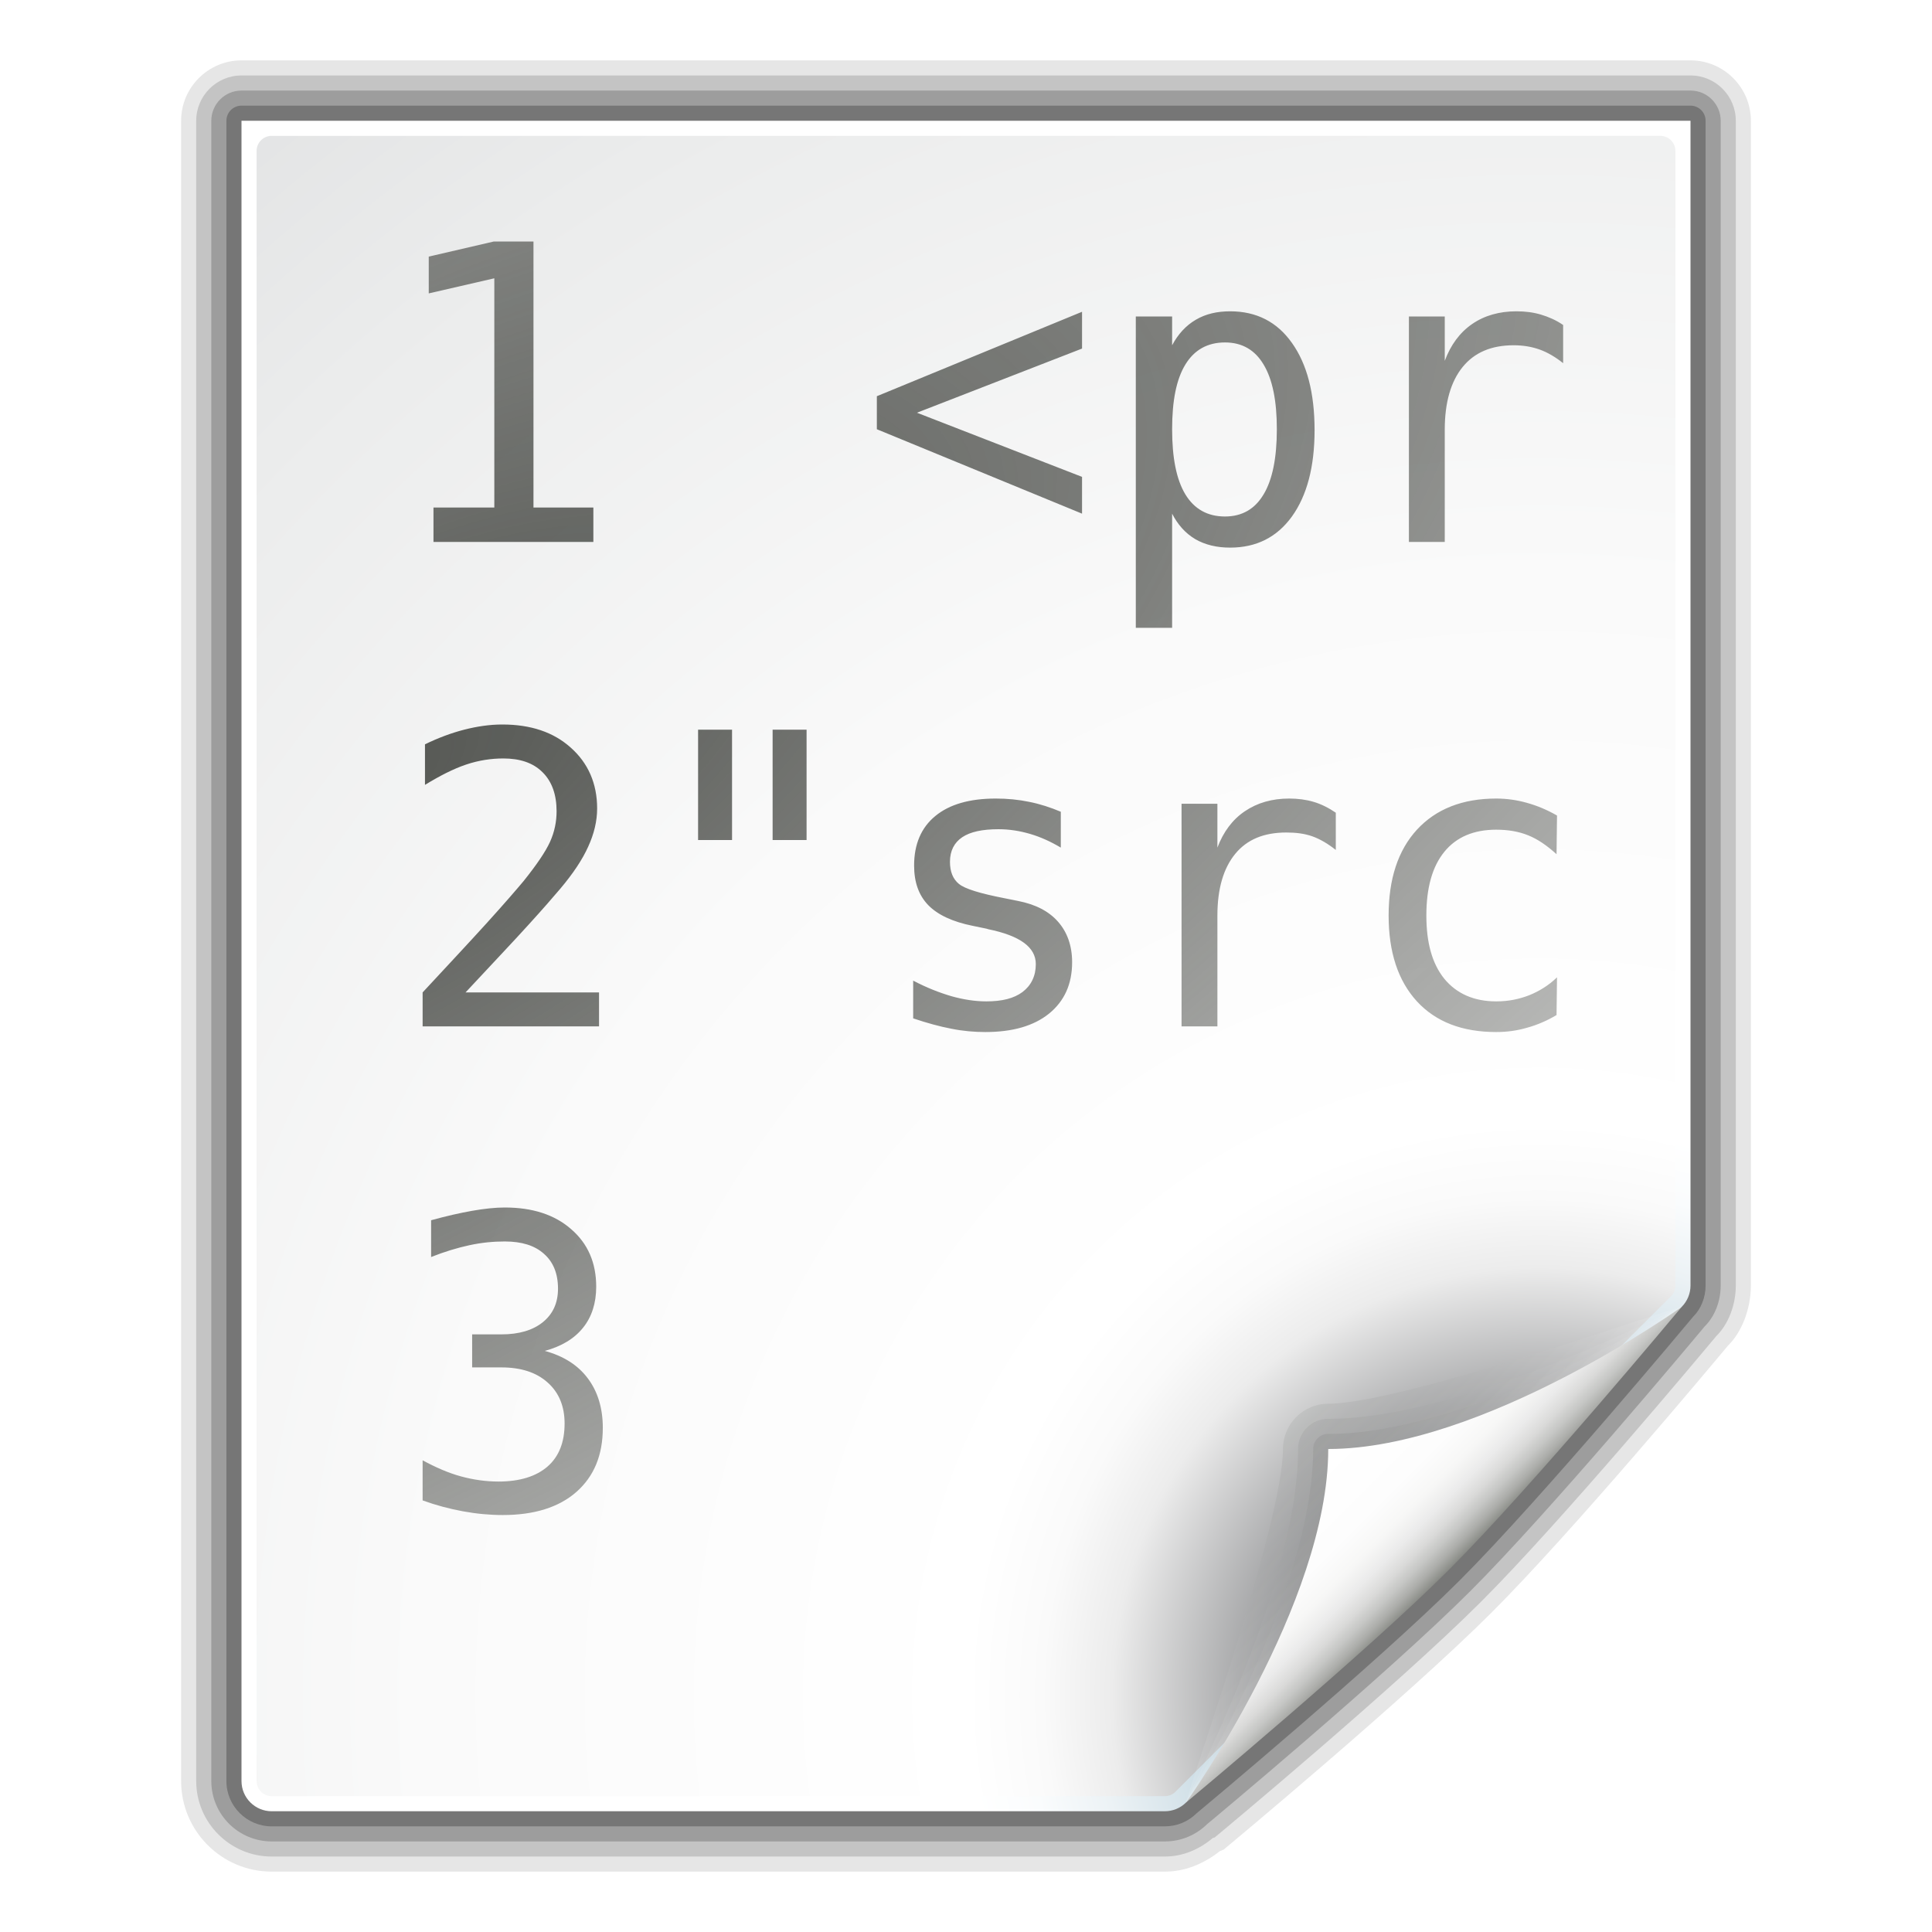
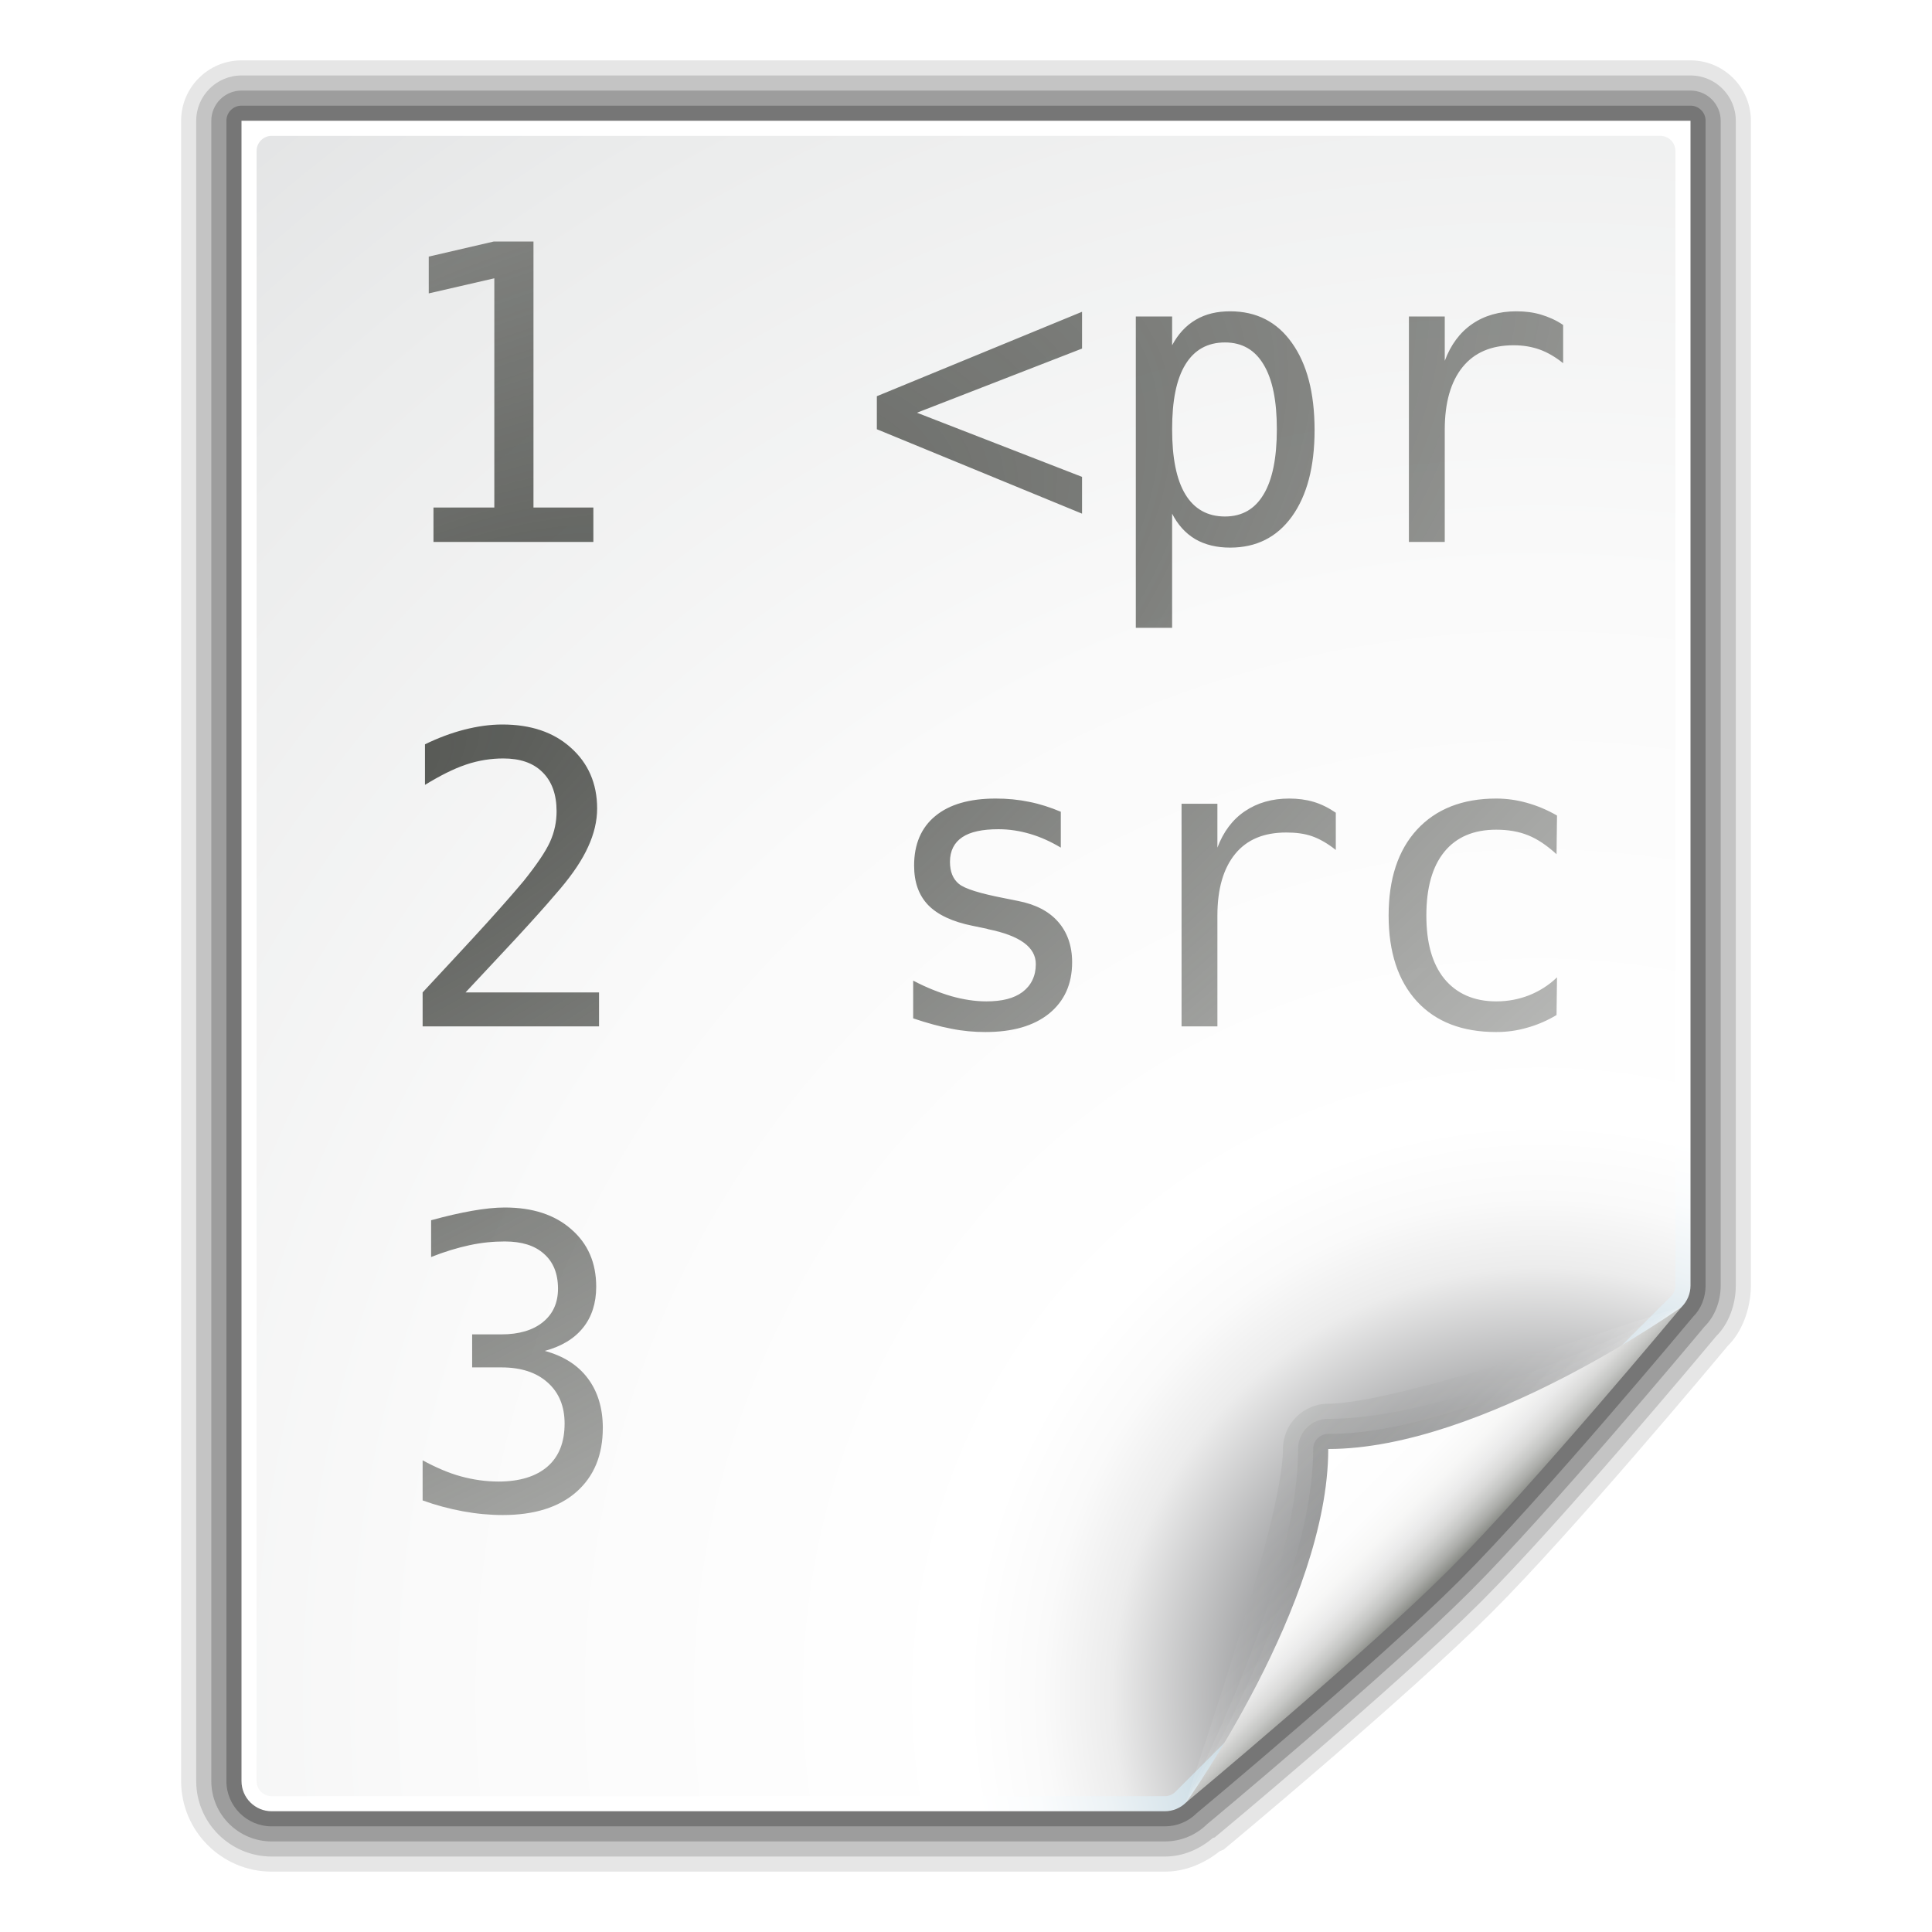
<svg xmlns="http://www.w3.org/2000/svg" xmlns:xlink="http://www.w3.org/1999/xlink" version="1.1" id="Layer_1" width="128" height="128" viewBox="0 0 128 128" overflow="visible" enable-background="new 0 0 128 128" xml:space="preserve">
  <defs id="defs105">
    <linearGradient id="linearGradient1943">
      <stop style="stop-color:#555753;stop-opacity:1;" offset="0" id="stop1945" />
      <stop style="stop-color:#555753;stop-opacity:0;" offset="1" id="stop1947" />
    </linearGradient>
    <radialGradient xlink:href="#linearGradient1943" id="radialGradient1949" cx="39.966" cy="33.651" fx="39.966" fy="33.651" r="37.781" gradientTransform="matrix(1.361576,2.358319,-5.574771,3.219028,156.8831,-150.4271)" gradientUnits="userSpaceOnUse" />
  </defs>
  <path style="opacity:0.1" id="path7" d="M 16,4 C 13.794,4 12,5.794 12,8 L 12,118 C 12,121.309 14.691,124 18,124 L 77.172,124 C 78.471,124 79.717,123.513 80.813,122.646 C 80.941,122.593 81.07,122.539 81.07,122.539 C 81.168,122.466 93.204,112.453 98.829,106.828 C 104.203,101.457 113.439,90.403 114.475,89.161 C 115.388,88.279 116,86.722 116,85.172 L 116,8 C 116,5.794 114.206,4 112,4 L 16,4 z " />
  <path style="opacity:0.15" id="path9" d="M 16,5 C 14.346,5 13,6.346 13,8 L 13,118 C 13,120.757 15.243,123 18,123 L 77.172,123 C 78.361,123 79.454,122.53 80.354,121.771 C 80.396,121.75 80.444,121.757 80.483,121.729 C 80.562,121.669 92.5,111.743 98.122,106.121 C 103.434,100.811 112.672,89.763 113.707,88.52 C 114.492,87.756 115.001,86.477 115.001,85.171 L 115.001,8 C 115.001,6.346 113.655,5 112.001,5 L 16,5 z " />
  <path style="opacity:0.2" id="path11" d="M 16,6 C 14.897,6 14,6.897 14,8 L 14,118 C 14,120.206 15.794,122 18,122 L 77.172,122 C 78.24,122 79.244,121.584 80,120.828 C 79.965,120.864 79.926,120.896 79.886,120.927 C 79.962,120.87 91.846,110.983 97.414,105.414 C 102.679,100.15 111.904,89.12 112.938,87.88 C 113.593,87.236 114,86.23 114,85.172 L 114,8 C 114,6.897 113.103,6 112,6 L 16,6 z " />
  <path style="opacity:0.25" id="path13" d="M 16,7 C 15.448,7 15,7.448 15,8 L 15,118 C 15,119.654 16.346,121 18,121 L 77.172,121 C 77.973,121 78.727,120.688 79.293,120.121 C 79.345,120.083 91.238,110.176 96.707,104.707 C 102.176,99.238 112.083,87.345 112.183,87.226 C 112.688,86.727 113,85.973 113,85.172 L 113,8 C 113,7.448 112.553,7 112,7 L 16,7 z " />
  <radialGradient id="XMLID_7_" cx="102" cy="112.305" r="139.559" gradientUnits="userSpaceOnUse">
    <stop offset="0" style="stop-color:#00537D" id="stop16" />
    <stop offset="0.015" style="stop-color:#186389" id="stop18" />
    <stop offset="0.056" style="stop-color:#558CA8" id="stop20" />
    <stop offset="0.096" style="stop-color:#89AFC3" id="stop22" />
    <stop offset="0.136" style="stop-color:#B3CCD8" id="stop24" />
    <stop offset="0.174" style="stop-color:#D4E2E9" id="stop26" />
    <stop offset="0.21" style="stop-color:#ECF2F5" id="stop28" />
    <stop offset="0.243" style="stop-color:#FAFCFD" id="stop30" />
    <stop offset="0.272" style="stop-color:#FFFFFF" id="stop32" />
  </radialGradient>
  <radialGradient id="XMLID_8_" cx="102" cy="112.305" r="139.559" gradientUnits="userSpaceOnUse">
    <stop offset="0" style="stop-color:#535557" id="stop37" />
    <stop offset="0.114" style="stop-color:#898A8C" id="stop41" />
    <stop offset="0.203" style="stop-color:#ECECEC" id="stop47" />
    <stop offset="0.236" style="stop-color:#FAFAFA" id="stop49" />
    <stop offset="0.272" style="stop-color:#FFFFFF" id="stop51" />
    <stop offset="0.531" style="stop-color:#FAFAFA" id="stop53" />
    <stop offset="0.845" style="stop-color:#EBECEC" id="stop55" />
    <stop offset="1" style="stop-color:#E1E2E3" id="stop57" />
  </radialGradient>
  <g id="g1969">
    <path id="path34" d="M16,8v110c0,1.104,0.896,2,2,2h59.172c0.53,0,1.039-0.211,1.414-0.586l32.828-32.828  c0.375-0.375,0.586-0.884,0.586-1.414V8H16z" fill="url(#XMLID_7_)" />
    <path id="path59" d="M18,9c-0.551,0-1,0.449-1,1v108c0,0.552,0.449,1,1,1h59.172c0.263,0,0.521-0.106,0.707-0.293  l32.828-32.828c0.187-0.187,0.293-0.444,0.293-0.707V10c0-0.551-0.448-1-1-1H18z" fill="url(#XMLID_8_)" style="fill-opacity:1.0" />
-     <path style="font-size:26.83px;font-style:normal;font-weight:normal;fill:url(#radialGradient1949);fill-opacity:1.0;stroke:none;stroke-width:1px;stroke-linecap:butt;stroke-linejoin:miter;stroke-opacity:1;font-family:Bitstream Vera Sans Mono" d="M 32.719 16 L 28.406 17 L 28.406 19.438 L 32.75 18.438 L 32.75 33.625 L 28.719 33.625 L 28.719 35.906 L 39.312 35.906 L 39.312 33.625 L 35.344 33.625 L 35.344 16 L 32.719 16 z M 81.5 20.625 C 80.642 20.625 79.88 20.796 79.219 21.188 C 78.567 21.57 78.051 22.137 77.656 22.875 L 77.656 20.969 L 75.25 20.969 L 75.25 41.594 L 77.656 41.594 L 77.656 34.031 C 78.034 34.769 78.535 35.328 79.188 35.719 C 79.848 36.101 80.625 36.281 81.5 36.281 C 83.234 36.281 84.598 35.596 85.594 34.219 C 86.589 32.832 87.094 30.926 87.094 28.5 C 87.094 26.029 86.589 24.114 85.594 22.719 C 84.607 21.323 83.242 20.625 81.5 20.625 z M 100.469 20.625 C 99.344 20.625 98.355 20.9 97.531 21.469 C 96.716 22.029 96.114 22.849 95.719 23.906 L 95.719 20.969 L 93.344 20.969 L 93.344 35.906 L 95.719 35.906 L 95.719 28.469 C 95.719 26.656 96.125 25.272 96.906 24.312 C 97.687 23.353 98.805 22.875 100.281 22.875 C 100.908 22.875 101.476 22.97 102 23.156 C 102.523 23.343 103.056 23.654 103.562 24.062 L 103.562 21.531 C 103.099 21.211 102.6 20.995 102.094 20.844 C 101.587 20.693 101.052 20.625 100.469 20.625 z M 71.688 20.656 L 58.094 26.25 L 58.094 28.438 L 71.688 34.031 L 71.688 31.594 L 60.75 27.344 L 71.688 23.094 L 71.688 20.656 z M 81.156 22.688 C 82.298 22.688 83.144 23.187 83.719 24.156 C 84.302 25.125 84.594 26.536 84.594 28.438 C 84.594 30.339 84.302 31.781 83.719 32.75 C 83.144 33.719 82.298 34.219 81.156 34.219 C 80.006 34.219 79.123 33.728 78.531 32.75 C 77.939 31.772 77.656 30.322 77.656 28.438 C 77.656 26.544 77.939 25.125 78.531 24.156 C 79.123 23.179 80.006 22.688 81.156 22.688 z M 33.281 48 C 32.449 48 31.608 48.124 30.75 48.344 C 29.9 48.563 29.04 48.883 28.156 49.312 L 28.156 52 C 29.117 51.412 30.017 50.946 30.875 50.656 C 31.733 50.367 32.563 50.25 33.344 50.25 C 34.442 50.25 35.311 50.533 35.938 51.156 C 36.573 51.779 36.875 52.654 36.875 53.75 C 36.875 54.443 36.738 55.115 36.438 55.781 C 36.137 56.439 35.546 57.305 34.688 58.375 C 34.233 58.919 33.42 59.863 32.219 61.188 C 31.017 62.512 29.605 64.022 28 65.75 L 28 68 L 39.688 68 L 39.688 65.75 L 30.844 65.75 C 32.715 63.741 34.122 62.259 35.031 61.25 C 35.95 60.241 36.644 59.445 37.125 58.875 C 37.983 57.857 38.591 56.936 38.969 56.094 C 39.355 55.252 39.562 54.405 39.562 53.562 C 39.562 51.905 38.962 50.549 37.812 49.531 C 36.671 48.505 35.161 48 33.281 48 z M 46.25 48.344 L 46.25 55.656 L 48.5 55.656 L 48.5 48.344 L 46.25 48.344 z M 51.188 48.344 L 51.188 55.656 L 53.438 55.656 L 53.438 48.344 L 51.188 48.344 z M 65.969 52.906 C 64.235 52.906 62.904 53.291 61.969 54.062 C 61.033 54.826 60.562 55.931 60.562 57.344 C 60.562 58.458 60.874 59.32 61.5 59.969 C 62.126 60.609 63.104 61.072 64.469 61.344 L 65.375 61.531 L 65.469 61.562 C 67.571 61.992 68.625 62.752 68.625 63.875 C 68.625 64.656 68.325 65.28 67.75 65.719 C 67.175 66.149 66.391 66.344 65.344 66.344 C 64.623 66.344 63.838 66.228 63.031 66 C 62.225 65.763 61.384 65.434 60.5 64.969 L 60.5 67.469 C 61.41 67.776 62.25 68.007 63.031 68.156 C 63.812 68.314 64.569 68.375 65.281 68.375 C 67.083 68.375 68.487 67.972 69.5 67.156 C 70.513 66.332 71.031 65.206 71.031 63.75 C 71.031 62.654 70.703 61.747 70.094 61.062 C 69.493 60.378 68.613 59.916 67.438 59.688 L 66.5 59.5 C 64.929 59.193 63.926 58.887 63.531 58.562 C 63.136 58.238 62.937 57.752 62.938 57.094 C 62.937 56.366 63.226 55.82 63.75 55.469 C 64.282 55.109 65.083 54.938 66.156 54.938 C 66.869 54.938 67.563 55.048 68.25 55.25 C 68.937 55.452 69.603 55.753 70.281 56.156 L 70.281 53.781 C 69.595 53.492 68.9 53.265 68.188 53.125 C 67.475 52.976 66.741 52.906 65.969 52.906 z M 85.406 52.906 C 84.282 52.906 83.293 53.189 82.469 53.75 C 81.653 54.303 81.051 55.112 80.656 56.156 L 80.656 53.25 L 78.281 53.25 L 78.281 68 L 80.656 68 L 80.656 60.656 C 80.656 58.867 81.063 57.51 81.844 56.562 C 82.625 55.615 83.743 55.156 85.219 55.156 C 85.845 55.156 86.414 55.222 86.938 55.406 C 87.461 55.59 87.994 55.909 88.5 56.312 L 88.5 53.844 C 88.037 53.528 87.538 53.274 87.031 53.125 C 86.525 52.976 85.99 52.906 85.406 52.906 z M 99.125 52.906 C 96.894 52.906 95.137 53.6 93.875 54.969 C 92.622 56.337 92 58.235 92 60.656 C 92 63.077 92.622 64.975 93.875 66.344 C 95.137 67.712 96.894 68.375 99.125 68.375 C 99.829 68.375 100.487 68.287 101.156 68.094 C 101.834 67.91 102.49 67.627 103.125 67.25 L 103.156 64.75 C 102.598 65.294 101.965 65.674 101.312 65.938 C 100.66 66.192 99.949 66.344 99.125 66.344 C 97.649 66.344 96.494 65.826 95.688 64.844 C 94.889 63.853 94.5 62.472 94.5 60.656 C 94.5 58.832 94.889 57.42 95.688 56.438 C 96.486 55.455 97.64 54.969 99.125 54.969 C 99.923 54.969 100.624 55.089 101.25 55.344 C 101.885 55.598 102.498 56.024 103.125 56.594 L 103.156 54.031 C 102.487 53.645 101.817 53.372 101.156 53.188 C 100.495 53.003 99.82 52.906 99.125 52.906 z M 33.438 80 C 32.821 80 32.084 80.078 31.281 80.219 C 30.487 80.359 29.584 80.563 28.562 80.844 L 28.562 83.281 C 29.441 82.93 30.291 82.675 31.094 82.5 C 31.896 82.325 32.686 82.25 33.438 82.25 C 34.569 82.25 35.423 82.519 36.031 83.062 C 36.648 83.598 36.969 84.366 36.969 85.375 C 36.969 86.331 36.627 87.059 35.969 87.594 C 35.31 88.129 34.393 88.406 33.219 88.406 L 31.281 88.406 L 31.281 90.594 L 33.219 90.594 C 34.502 90.594 35.53 90.918 36.281 91.594 C 37.033 92.26 37.406 93.172 37.406 94.312 C 37.406 95.549 37.033 96.498 36.281 97.156 C 35.53 97.814 34.433 98.156 33.031 98.156 C 32.204 98.156 31.367 98.041 30.531 97.812 C 29.695 97.584 28.861 97.215 28 96.75 L 28 99.406 C 28.87 99.722 29.753 99.958 30.656 100.125 C 31.56 100.292 32.443 100.375 33.312 100.375 C 35.382 100.375 37.022 99.87 38.188 98.844 C 39.361 97.809 39.937 96.401 39.938 94.594 C 39.937 93.287 39.596 92.181 38.938 91.312 C 38.279 90.435 37.335 89.842 36.094 89.5 C 37.2 89.202 38.051 88.688 38.625 87.969 C 39.208 87.249 39.5 86.329 39.5 85.25 C 39.5 83.662 38.95 82.394 37.844 81.438 C 36.746 80.473 35.279 80 33.438 80 z " id="text1923" />
+     <path style="font-size:26.83px;font-style:normal;font-weight:normal;fill:url(#radialGradient1949);fill-opacity:1.0;stroke:none;stroke-width:1px;stroke-linecap:butt;stroke-linejoin:miter;stroke-opacity:1;font-family:Bitstream Vera Sans Mono" d="M 32.719,16 L 28.406,17 L 28.406,19.438 L 32.75,18.438 L 32.75,33.625 L 28.719,33.625 L 28.719,35.906 L 39.312,35.906 L 39.312,33.625 L 35.344,33.625 L 35.344,16 L 32.719,16 z M 81.5,20.625 C 80.642,20.625 79.88,20.796 79.219,21.188 C 78.567,21.57 78.051,22.137 77.656,22.875 L 77.656,20.969 L 75.25,20.969 L 75.25,41.594 L 77.656,41.594 L 77.656,34.031 C 78.034,34.769 78.535,35.328 79.188,35.719 C 79.848,36.101 80.625,36.281 81.5,36.281 C 83.234,36.281 84.598,35.596 85.594,34.219 C 86.589,32.832 87.094,30.926 87.094,28.5 C 87.094,26.029 86.589,24.114 85.594,22.719 C 84.607,21.323 83.242,20.625 81.5,20.625 z M 100.469,20.625 C 99.344,20.625 98.355,20.9 97.531,21.469 C 96.716,22.029 96.114,22.849 95.719,23.906 L 95.719,20.969 L 93.344,20.969 L 93.344,35.906 L 95.719,35.906 L 95.719,28.469 C 95.719,26.656 96.125,25.272 96.906,24.312 C 97.687,23.353 98.805,22.875 100.281,22.875 C 100.908,22.875 101.476,22.97 102,23.156 C 102.523,23.343 103.056,23.654 103.562,24.062 L 103.562,21.531 C 103.099,21.211 102.6,20.995 102.094,20.844 C 101.587,20.693 101.052,20.625 100.469,20.625 z M 71.688,20.656 L 58.094,26.25 L 58.094,28.438 L 71.688,34.031 L 71.688,31.594 L 60.75,27.344 L 71.688,23.094 L 71.688,20.656 z M 81.156,22.688 C 82.298,22.688 83.144,23.187 83.719,24.156 C 84.302,25.125 84.594,26.536 84.594,28.438 C 84.594,30.339 84.302,31.781 83.719,32.75 C 83.144,33.719 82.298,34.219 81.156,34.219 C 80.006,34.219 79.123,33.728 78.531,32.75 C 77.939,31.772 77.656,30.322 77.656,28.438 C 77.656,26.544 77.939,25.125 78.531,24.156 C 79.123,23.179 80.006,22.688 81.156,22.688 z M 33.281,48 C 32.449,48 31.608,48.124 30.75,48.344 C 29.9,48.563 29.04,48.883 28.156,49.312 L 28.156,52 C 29.117,51.412 30.017,50.946 30.875,50.656 C 31.733,50.367 32.563,50.25 33.344,50.25 C 34.442,50.25 35.311,50.533 35.938,51.156 C 36.573,51.779 36.875,52.654 36.875,53.75 C 36.875,54.443 36.738,55.115 36.438,55.781 C 36.137,56.439 35.546,57.305 34.688,58.375 C 34.233,58.919 33.42,59.863 32.219,61.188 C 31.017,62.512 29.605,64.022 28,65.75 L 28,68 L 39.688,68 L 39.688,65.75 L 30.844,65.75 C 32.715,63.741 34.122,62.259 35.031,61.25 C 35.95,60.241 36.644,59.445 37.125,58.875 C 37.983,57.857 38.591,56.936 38.969,56.094 C 39.355,55.252 39.562,54.405 39.562,53.562 C 39.562,51.905 38.962,50.549 37.812,49.531 C 36.671,48.505 35.161,48 33.281,48 z M 65.969,52.906 C 64.235,52.906 62.904,53.291 61.969,54.062 C 61.033,54.826 60.562,55.931 60.562,57.344 C 60.562,58.458 60.874,59.32 61.5,59.969 C 62.126,60.609 63.104,61.072 64.469,61.344 L 65.375,61.531 L 65.469,61.562 C 67.571,61.992 68.625,62.752 68.625,63.875 C 68.625,64.656 68.325,65.28 67.75,65.719 C 67.175,66.149 66.391,66.344 65.344,66.344 C 64.623,66.344 63.838,66.228 63.031,66 C 62.225,65.763 61.384,65.434 60.5,64.969 L 60.5,67.469 C 61.41,67.776 62.25,68.007 63.031,68.156 C 63.812,68.314 64.569,68.375 65.281,68.375 C 67.083,68.375 68.487,67.972 69.5,67.156 C 70.513,66.332 71.031,65.206 71.031,63.75 C 71.031,62.654 70.703,61.747 70.094,61.062 C 69.493,60.378 68.613,59.916 67.438,59.688 L 66.5,59.5 C 64.929,59.193 63.926,58.887 63.531,58.562 C 63.136,58.238 62.937,57.752 62.938,57.094 C 62.937,56.366 63.226,55.82 63.75,55.469 C 64.282,55.109 65.083,54.938 66.156,54.938 C 66.869,54.938 67.563,55.048 68.25,55.25 C 68.937,55.452 69.603,55.753 70.281,56.156 L 70.281,53.781 C 69.595,53.492 68.9,53.265 68.188,53.125 C 67.475,52.976 66.741,52.906 65.969,52.906 z M 85.406,52.906 C 84.282,52.906 83.293,53.189 82.469,53.75 C 81.653,54.303 81.051,55.112 80.656,56.156 L 80.656,53.25 L 78.281,53.25 L 78.281,68 L 80.656,68 L 80.656,60.656 C 80.656,58.867 81.063,57.51 81.844,56.562 C 82.625,55.615 83.743,55.156 85.219,55.156 C 85.845,55.156 86.414,55.222 86.938,55.406 C 87.461,55.59 87.994,55.909 88.5,56.312 L 88.5,53.844 C 88.037,53.528 87.538,53.274 87.031,53.125 C 86.525,52.976 85.99,52.906 85.406,52.906 z M 99.125,52.906 C 96.894,52.906 95.137,53.6 93.875,54.969 C 92.622,56.337 92,58.235 92,60.656 C 92,63.077 92.622,64.975 93.875,66.344 C 95.137,67.712 96.894,68.375 99.125,68.375 C 99.829,68.375 100.487,68.287 101.156,68.094 C 101.834,67.91 102.49,67.627 103.125,67.25 L 103.156,64.75 C 102.598,65.294 101.965,65.674 101.312,65.938 C 100.66,66.192 99.949,66.344 99.125,66.344 C 97.649,66.344 96.494,65.826 95.688,64.844 C 94.889,63.853 94.5,62.472 94.5,60.656 C 94.5,58.832 94.889,57.42 95.688,56.438 C 96.486,55.455 97.64,54.969 99.125,54.969 C 99.923,54.969 100.624,55.089 101.25,55.344 C 101.885,55.598 102.498,56.024 103.125,56.594 L 103.156,54.031 C 102.487,53.645 101.817,53.372 101.156,53.188 C 100.495,53.003 99.82,52.906 99.125,52.906 z M 33.438,80 C 32.821,80 32.084,80.078 31.281,80.219 C 30.487,80.359 29.584,80.563 28.562,80.844 L 28.562,83.281 C 29.441,82.93 30.291,82.675 31.094,82.5 C 31.896,82.325 32.686,82.25 33.438,82.25 C 34.569,82.25 35.423,82.519 36.031,83.062 C 36.648,83.598 36.969,84.366 36.969,85.375 C 36.969,86.331 36.627,87.059 35.969,87.594 C 35.31,88.129 34.393,88.406 33.219,88.406 L 31.281,88.406 L 31.281,90.594 L 33.219,90.594 C 34.502,90.594 35.53,90.918 36.281,91.594 C 37.033,92.26 37.406,93.172 37.406,94.312 C 37.406,95.549 37.033,96.498 36.281,97.156 C 35.53,97.814 34.433,98.156 33.031,98.156 C 32.204,98.156 31.367,98.041 30.531,97.812 C 29.695,97.584 28.861,97.215 28,96.75 L 28,99.406 C 28.87,99.722 29.753,99.958 30.656,100.125 C 31.56,100.292 32.443,100.375 33.312,100.375 C 35.382,100.375 37.022,99.87 38.188,98.844 C 39.361,97.809 39.937,96.401 39.938,94.594 C 39.937,93.287 39.596,92.181 38.938,91.312 C 38.279,90.435 37.335,89.842 36.094,89.5 C 37.2,89.202 38.051,88.688 38.625,87.969 C 39.208,87.249 39.5,86.329 39.5,85.25 C 39.5,83.662 38.95,82.394 37.844,81.438 C 36.746,80.473 35.279,80 33.438,80 z " id="text1923" />
  </g>
  <linearGradient id="XMLID_9_" gradientUnits="userSpaceOnUse" x1="94.344" y1="102.345" x2="86.536" y2="94.537">
    <stop offset="0" style="stop-color:#FFFFFF" id="stop62" />
    <stop offset="1" style="stop-color:#555753" id="stop64" />
  </linearGradient>
  <linearGradient id="XMLID_10_" gradientUnits="userSpaceOnUse" x1="95" y1="103" x2="86.587" y2="94.587">
    <stop offset="0" style="stop-color:#FFFFFF" id="stop69" />
    <stop offset="1" style="stop-color:#555753" id="stop71" />
  </linearGradient>
  <linearGradient id="XMLID_11_" gradientUnits="userSpaceOnUse" x1="95" y1="103" x2="87.293" y2="95.293">
    <stop offset="0" style="stop-color:#FFFFFF" id="stop76" />
    <stop offset="1" style="stop-color:#393B38" id="stop78" />
  </linearGradient>
  <linearGradient id="XMLID_12_" gradientUnits="userSpaceOnUse" x1="96" y1="104" x2="88" y2="96">
    <stop offset="0" style="stop-color:#888A85" id="stop83" />
    <stop offset="0.007" style="stop-color:#8C8E89" id="stop85" />
    <stop offset="0.067" style="stop-color:#ABACA9" id="stop87" />
    <stop offset="0.135" style="stop-color:#C5C6C4" id="stop89" />
    <stop offset="0.211" style="stop-color:#DBDBDA" id="stop91" />
    <stop offset="0.301" style="stop-color:#EBEBEB" id="stop93" />
    <stop offset="0.412" style="stop-color:#F7F7F6" id="stop95" />
    <stop offset="0.568" style="stop-color:#FDFDFD" id="stop97" />
    <stop offset="1" style="stop-color:#FFFFFF" id="stop99" />
  </linearGradient>
  <g id="g1973">
    <path id="path66" d="M111.414,86.586C111.664,86.336,93.035,93,88,93c-1.654,0-3,1.346-3,3  c0,5.035-6.664,23.664-6.414,23.414L111.414,86.586z" fill="url(#XMLID_9_)" opacity="0.1" />
    <path id="path73" d="M111.414,86.586C111.789,86.211,97.444,94,88,94c-1.103,0-2,0.897-2,2  c0,9.444-7.789,23.789-7.414,23.414L111.414,86.586z" fill="url(#XMLID_10_)" opacity="0.1" />
    <path id="path80" d="M111.414,86.586C111.653,86.347,97.807,95,88,95c-0.553,0-1,0.447-1,1  c0,9.807-8.653,23.653-8.414,23.414L111.414,86.586z" fill="url(#XMLID_11_)" opacity="0.1" />
    <path id="path101" d="M78.586,119.414c0,0,11.914-9.914,17.414-15.414s15.414-17.414,15.414-17.414S98.25,96,88,96  C88,106.25,78.586,119.414,78.586,119.414z" fill="url(#XMLID_12_)" />
  </g>
</svg>
